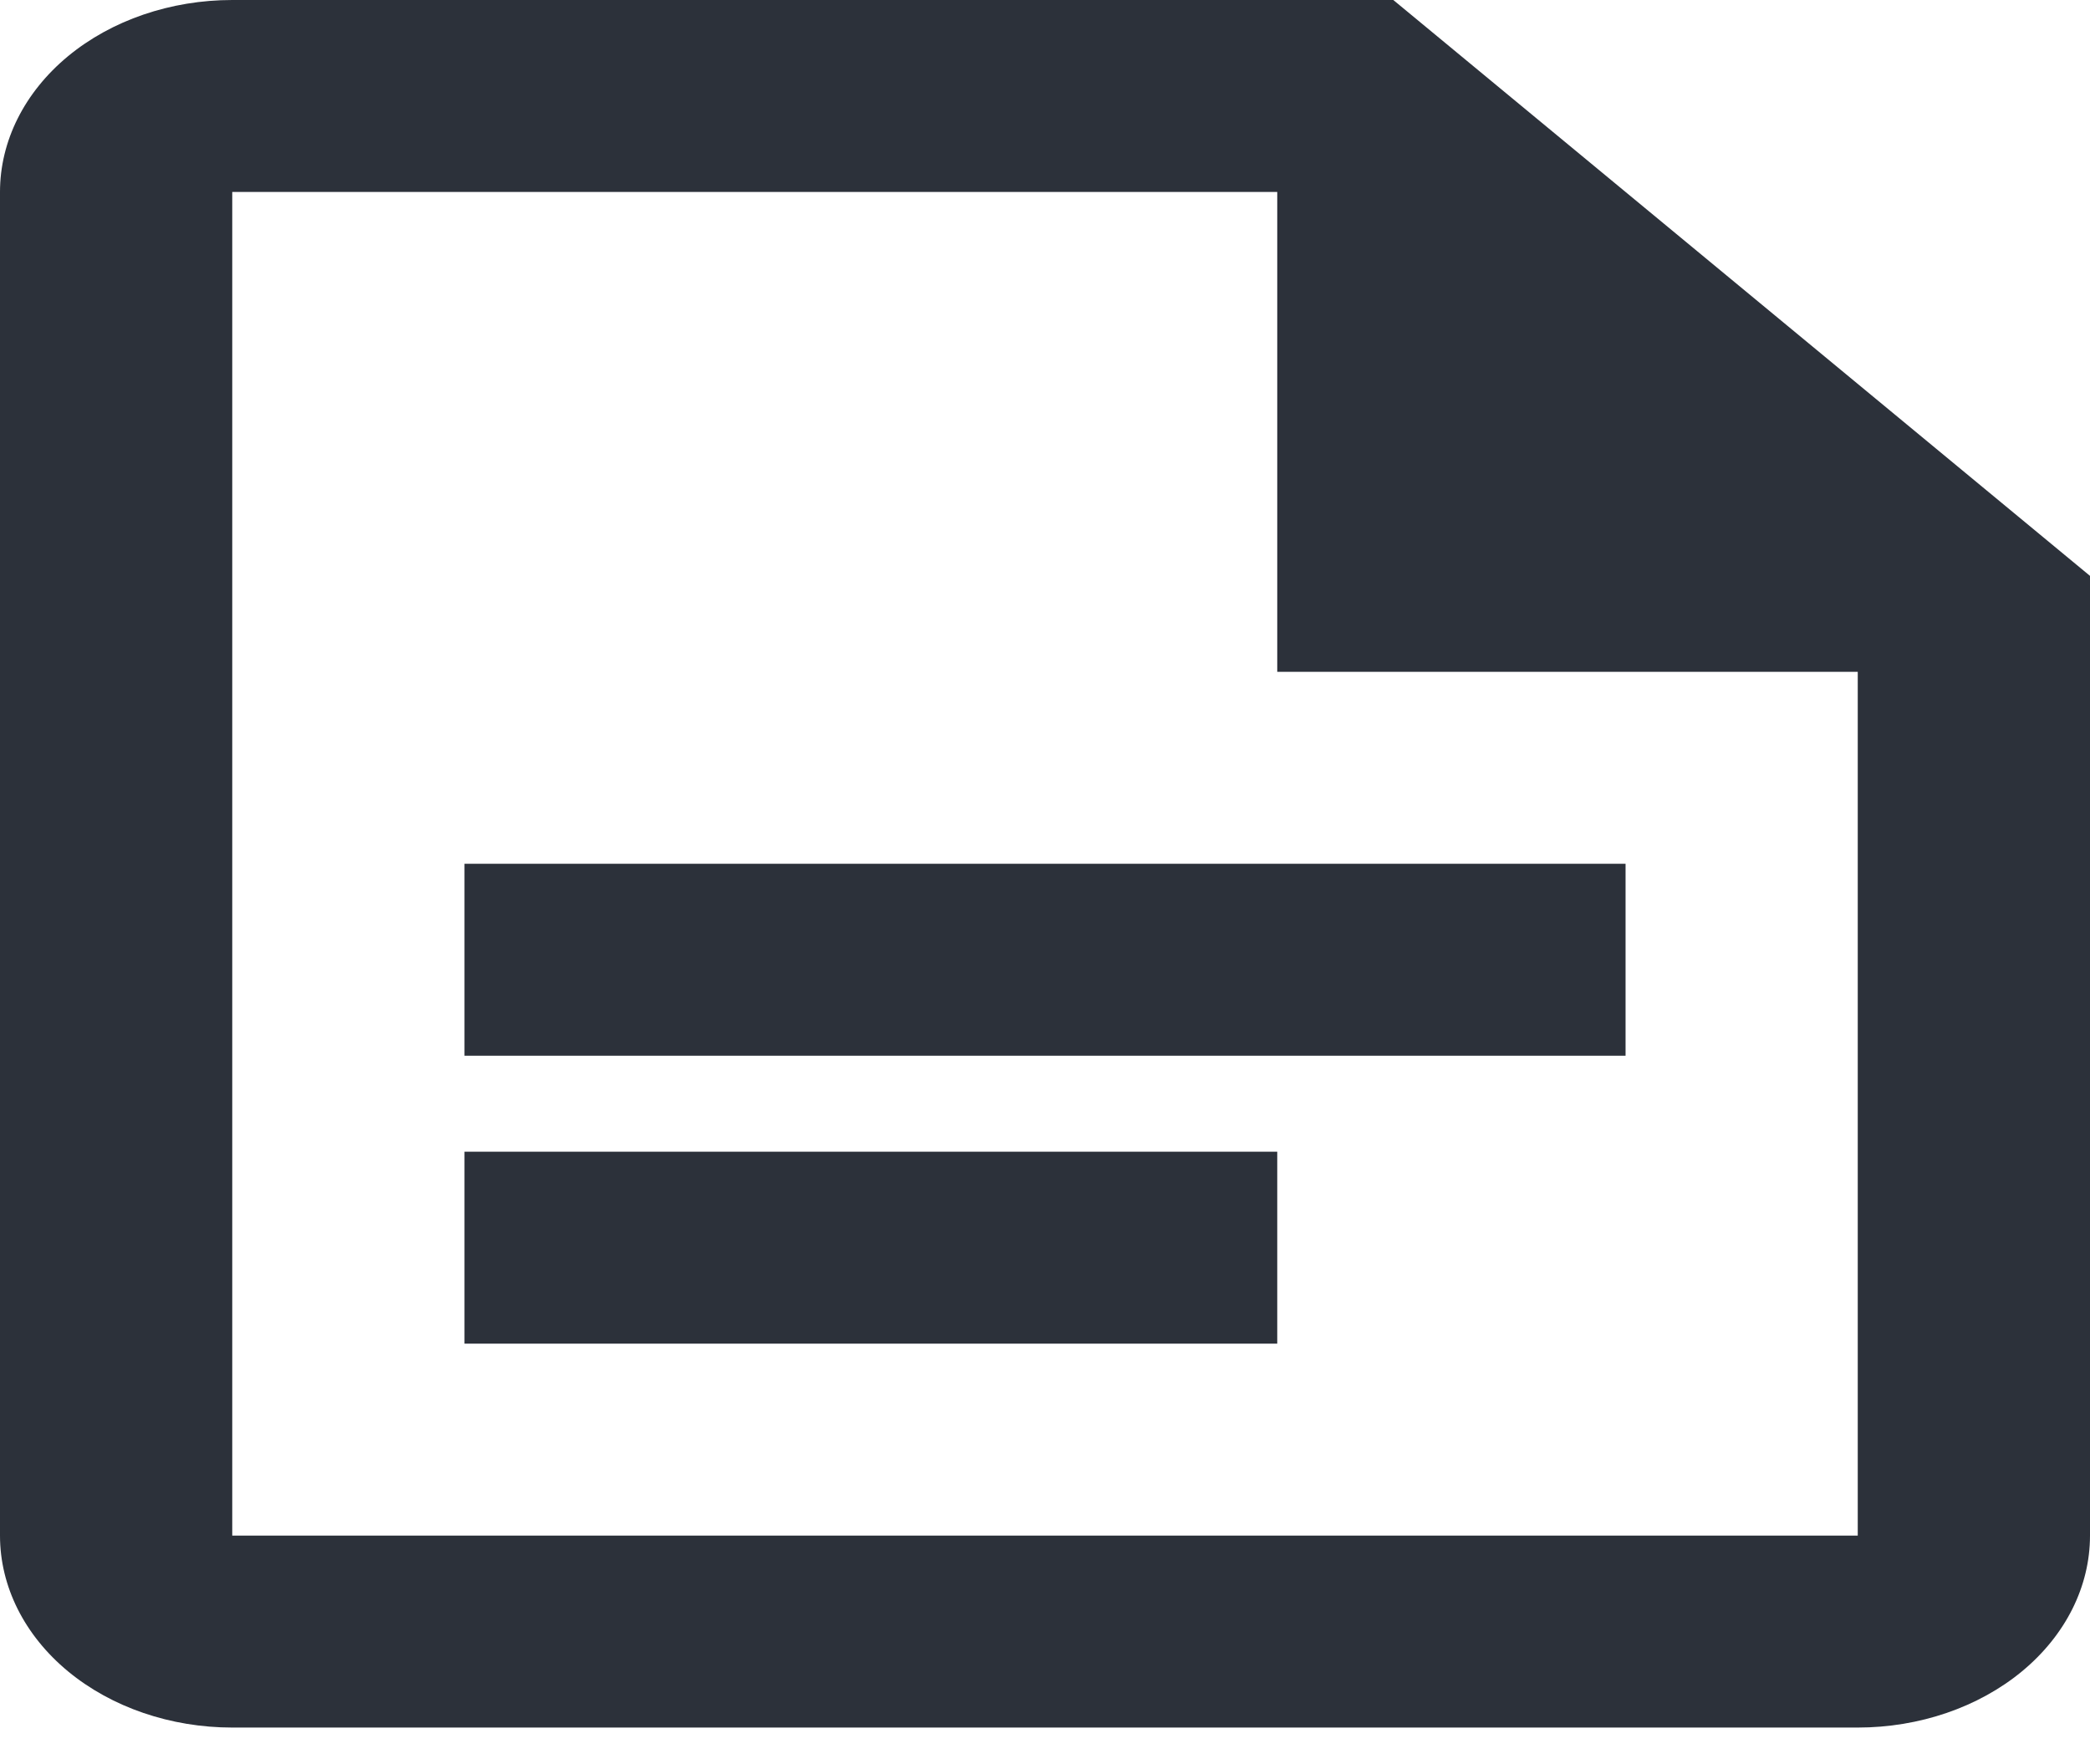
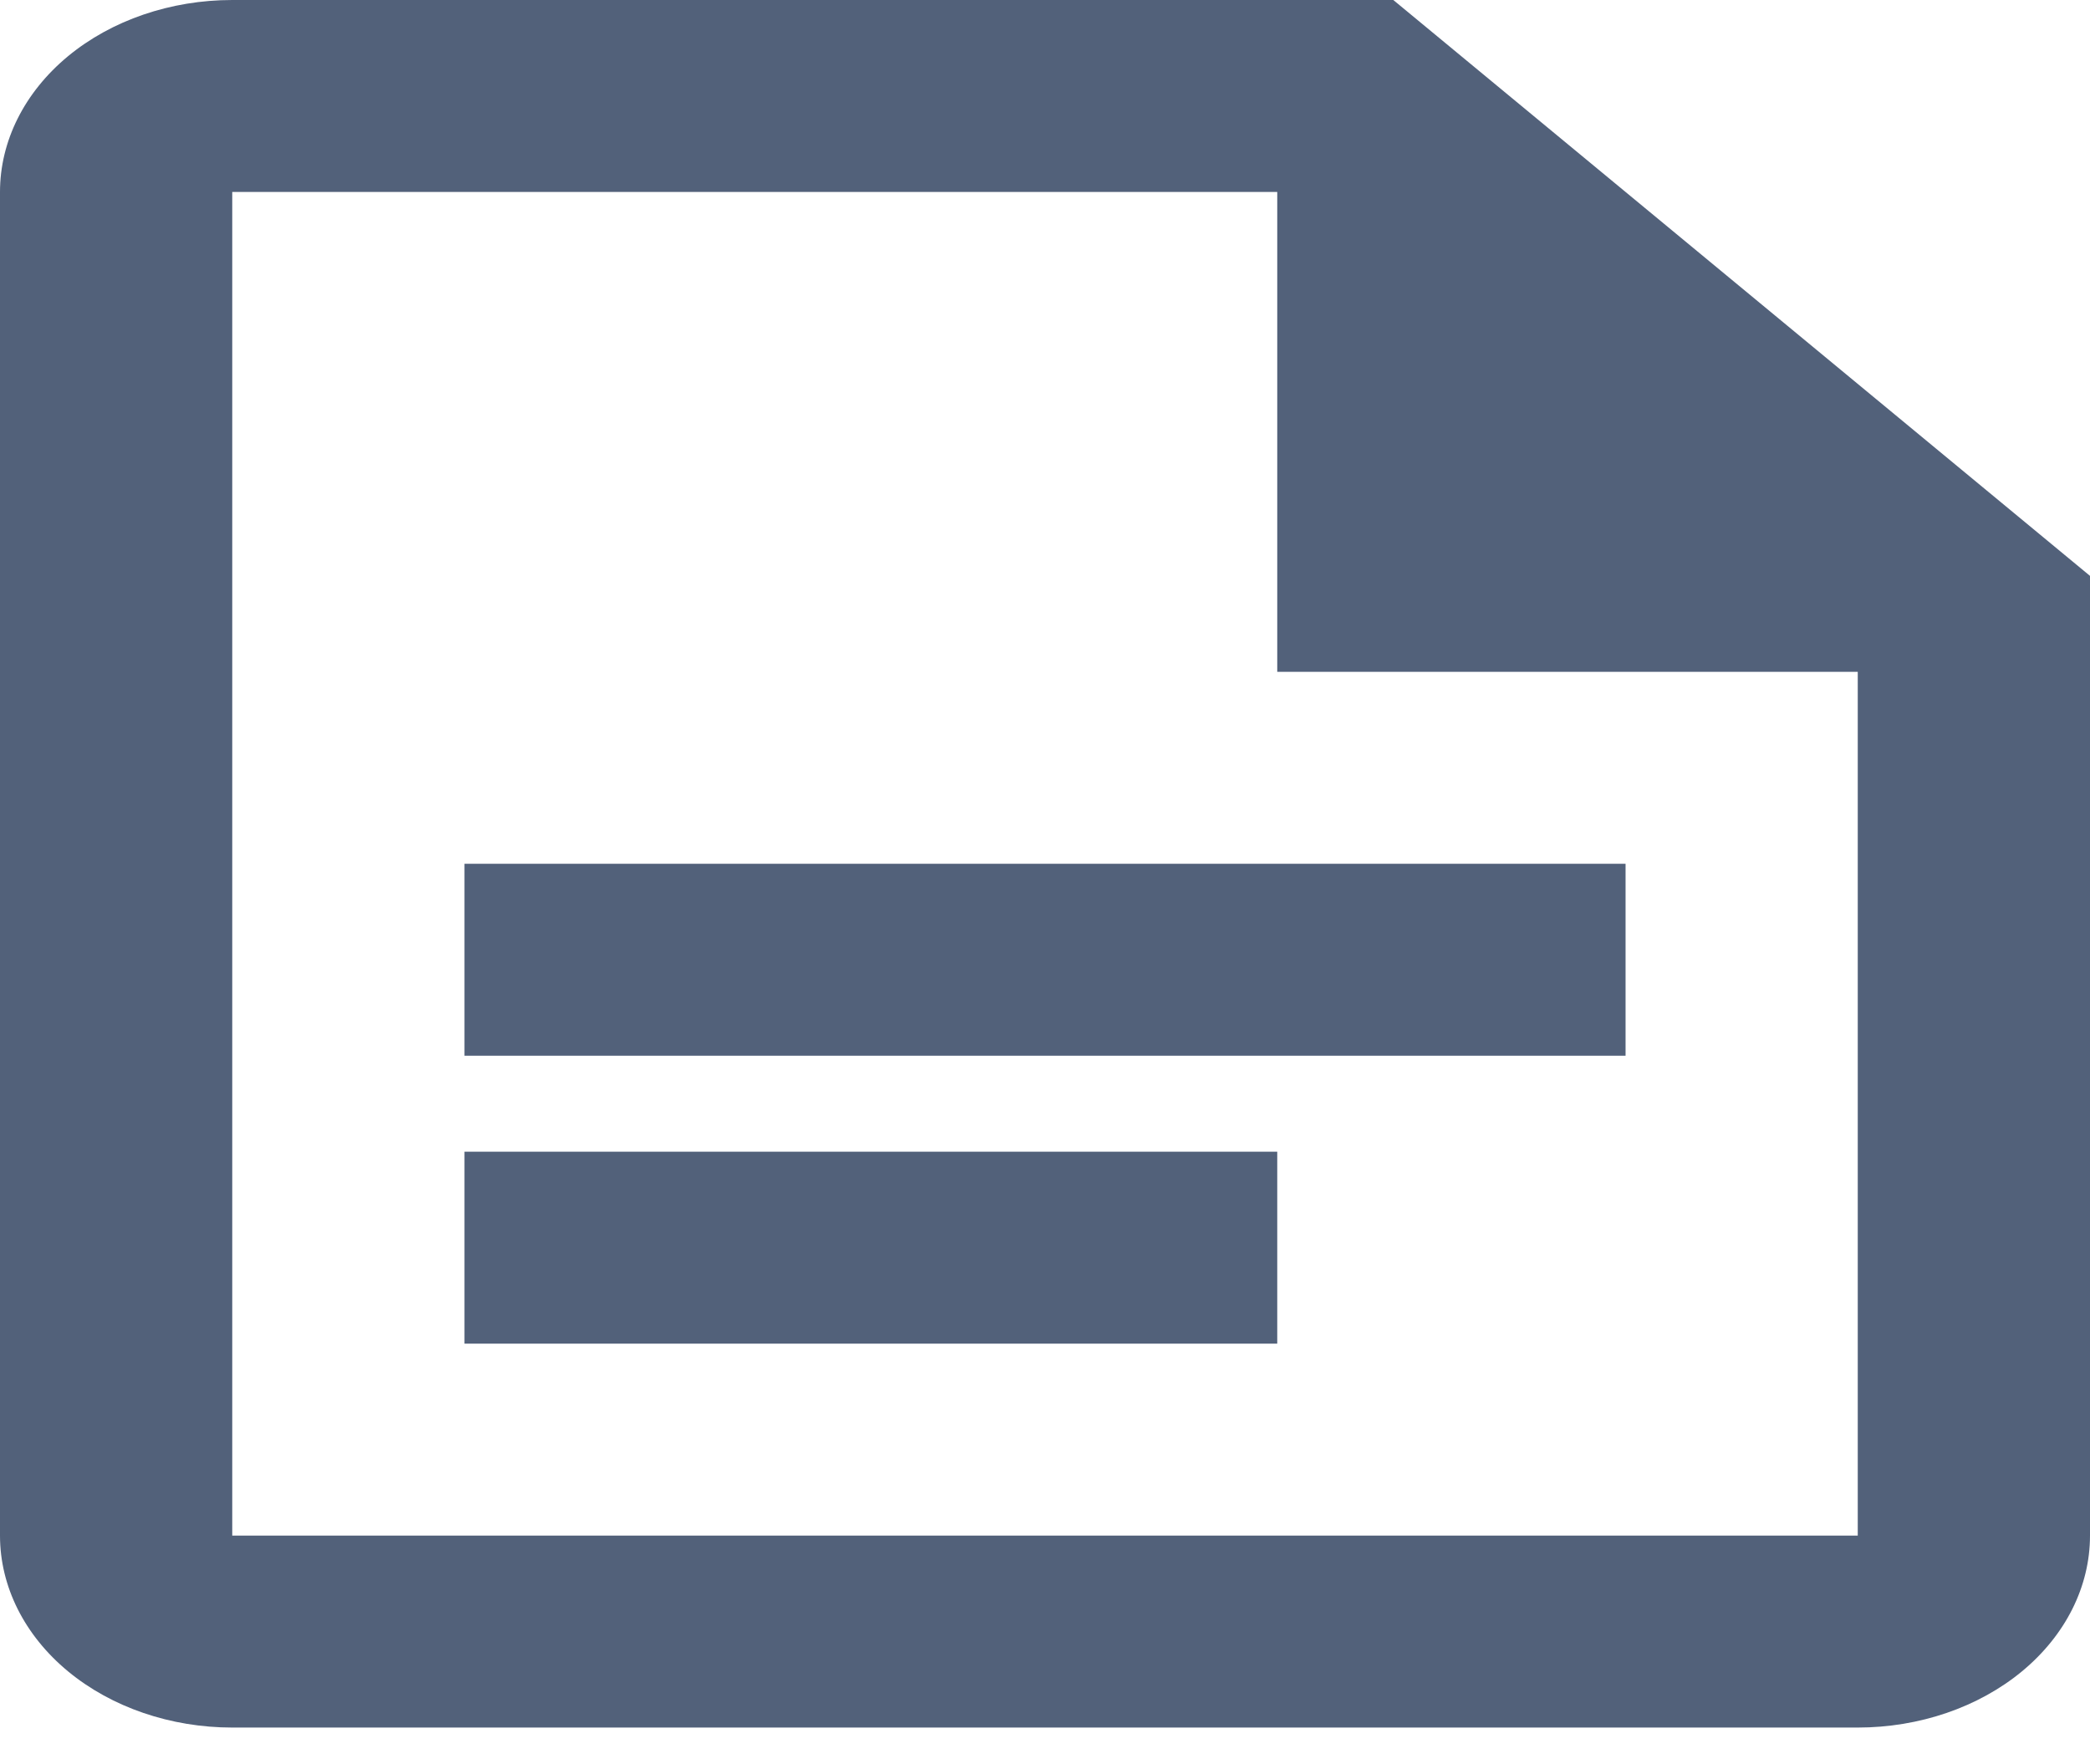
<svg xmlns="http://www.w3.org/2000/svg" width="32" height="27" viewBox="0 0 32 27" fill="none">
-   <path id="Pleitos" d="M21.333 0H3.556C2.613 0 1.708 0.31 1.041 0.861C0.375 1.412 0 2.159 0 2.939V23.511C0 24.291 0.375 25.038 1.041 25.589C1.708 26.14 2.613 26.45 3.556 26.45H28.444C29.387 26.45 30.292 26.14 30.959 25.589C31.625 25.038 32 24.291 32 23.511V8.817L21.333 0ZM28.444 23.511H3.556V2.939H19.556V10.286H28.444M24.889 16.164H7.111V13.225H24.889M19.556 20.572H7.111V17.633H19.556" fill="#2C313A" />
+   <path id="pleitos" d="M21.333 0H3.556C2.613 0 1.708 0.31 1.041 0.861C0.375 1.412 0 2.159 0 2.939V23.511C0 24.291 0.375 25.038 1.041 25.589C1.708 26.14 2.613 26.45 3.556 26.45H28.444C29.387 26.45 30.292 26.14 30.959 25.589C31.625 25.038 32 24.291 32 23.511V8.817L21.333 0ZM28.444 23.511H3.556V2.939H19.556V10.286H28.444M24.889 16.164H7.111V13.225H24.889M19.556 20.572H7.111V17.633H19.556" fill="#52617a" />
</svg>
